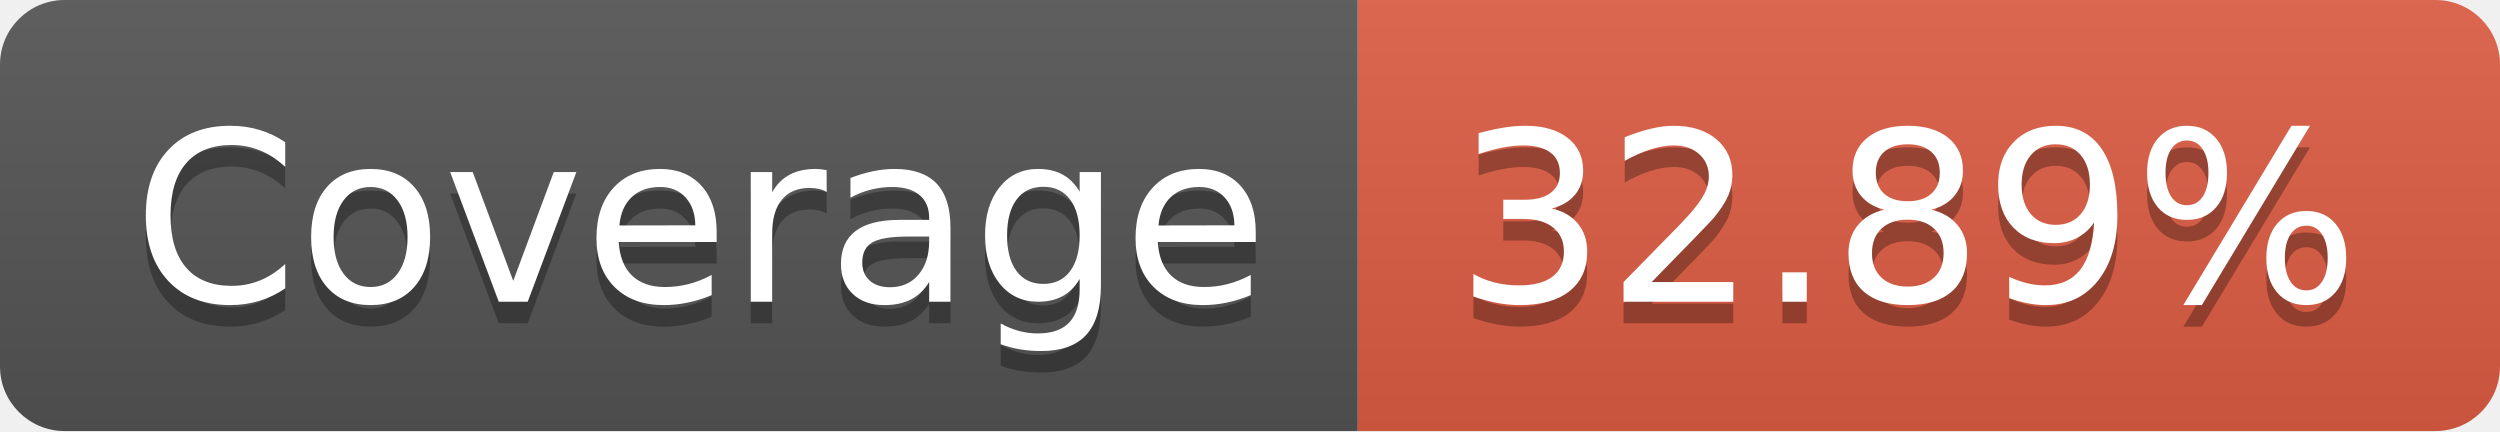
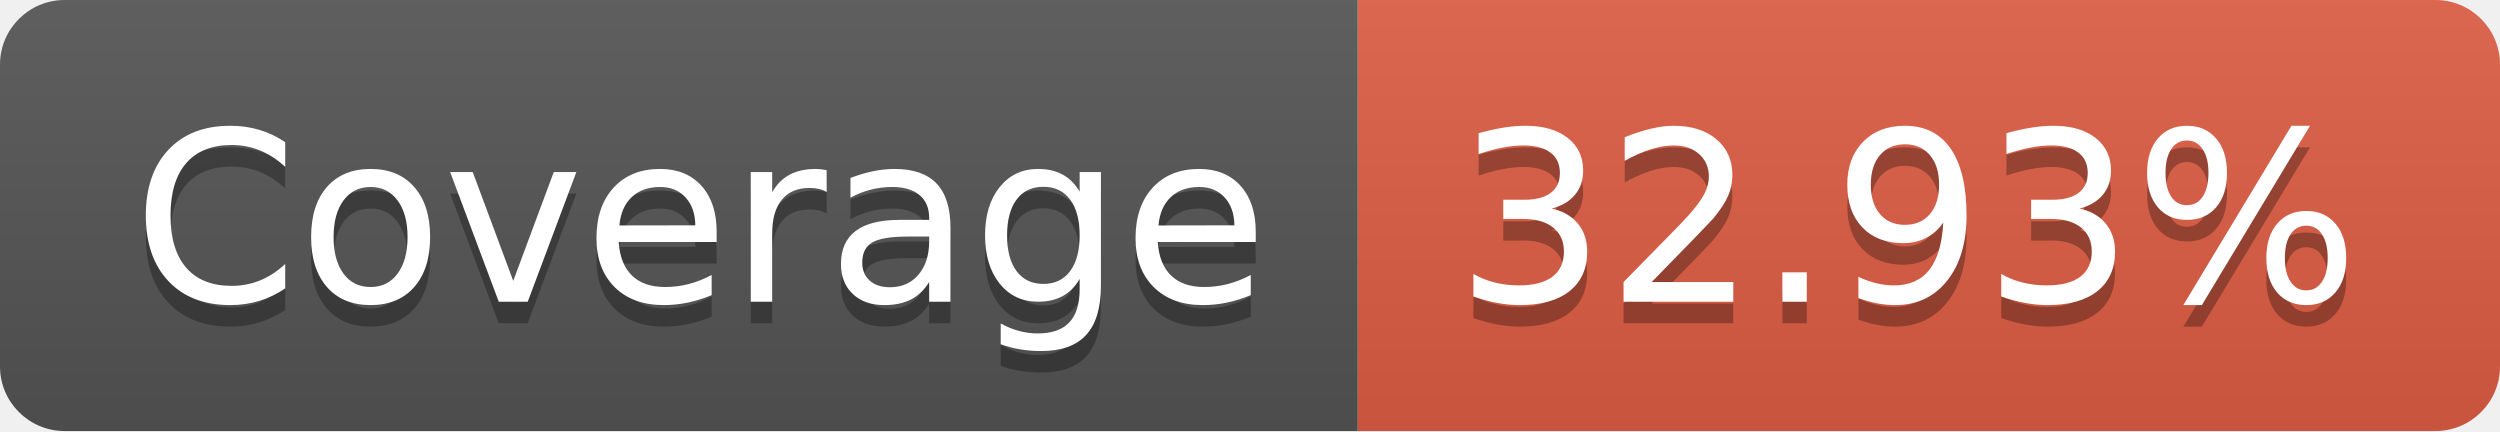
- <svg xmlns="http://www.w3.org/2000/svg" width="116" height="20" role="img" aria-label="Coverage: 32.89%">
+ <svg xmlns="http://www.w3.org/2000/svg" width="116" height="20" role="img" aria-label="Coverage: 32.93%">
  <linearGradient id="s" x2="0" y2="100%">
    <stop offset="0" stop-color="#bbb" stop-opacity=".1" />
    <stop offset="1" stop-opacity=".1" />
  </linearGradient>
  <clipPath id="r">
    <rect width="116" height="20" rx="3" fill="#fff" />
  </clipPath>
  <g clip-path="url(#r)">
    <rect width="63" height="20" fill="#555" />
    <rect x="63" width="53" height="20" fill="#e05d44" />
    <rect width="116" height="20" fill="url(#s)" />
  </g>
  <g fill="#fff" text-anchor="middle" font-family="Verdana,Geneva,DejaVu Sans,sans-serif" text-rendering="geometricPrecision" font-size="110">
    <text aria-hidden="true" x="325" y="150" fill="#010101" fill-opacity=".3" transform="scale(.1)" textLength="530">Coverage</text>
    <text x="325" y="140" transform="scale(.1)" fill="#fff" textLength="530">Coverage</text>
-     <text aria-hidden="true" x="885" y="150" fill="#010101" fill-opacity=".3" transform="scale(.1)" textLength="430">32.89%</text>
-     <text x="885" y="140" transform="scale(.1)" fill="#fff" textLength="430">32.89%</text>
+     <text aria-hidden="true" x="885" y="150" fill="#010101" fill-opacity=".3" transform="scale(.1)" textLength="430">32.93%</text>
+     <text x="885" y="140" transform="scale(.1)" fill="#fff" textLength="430">32.93%</text>
  </g>
</svg>
